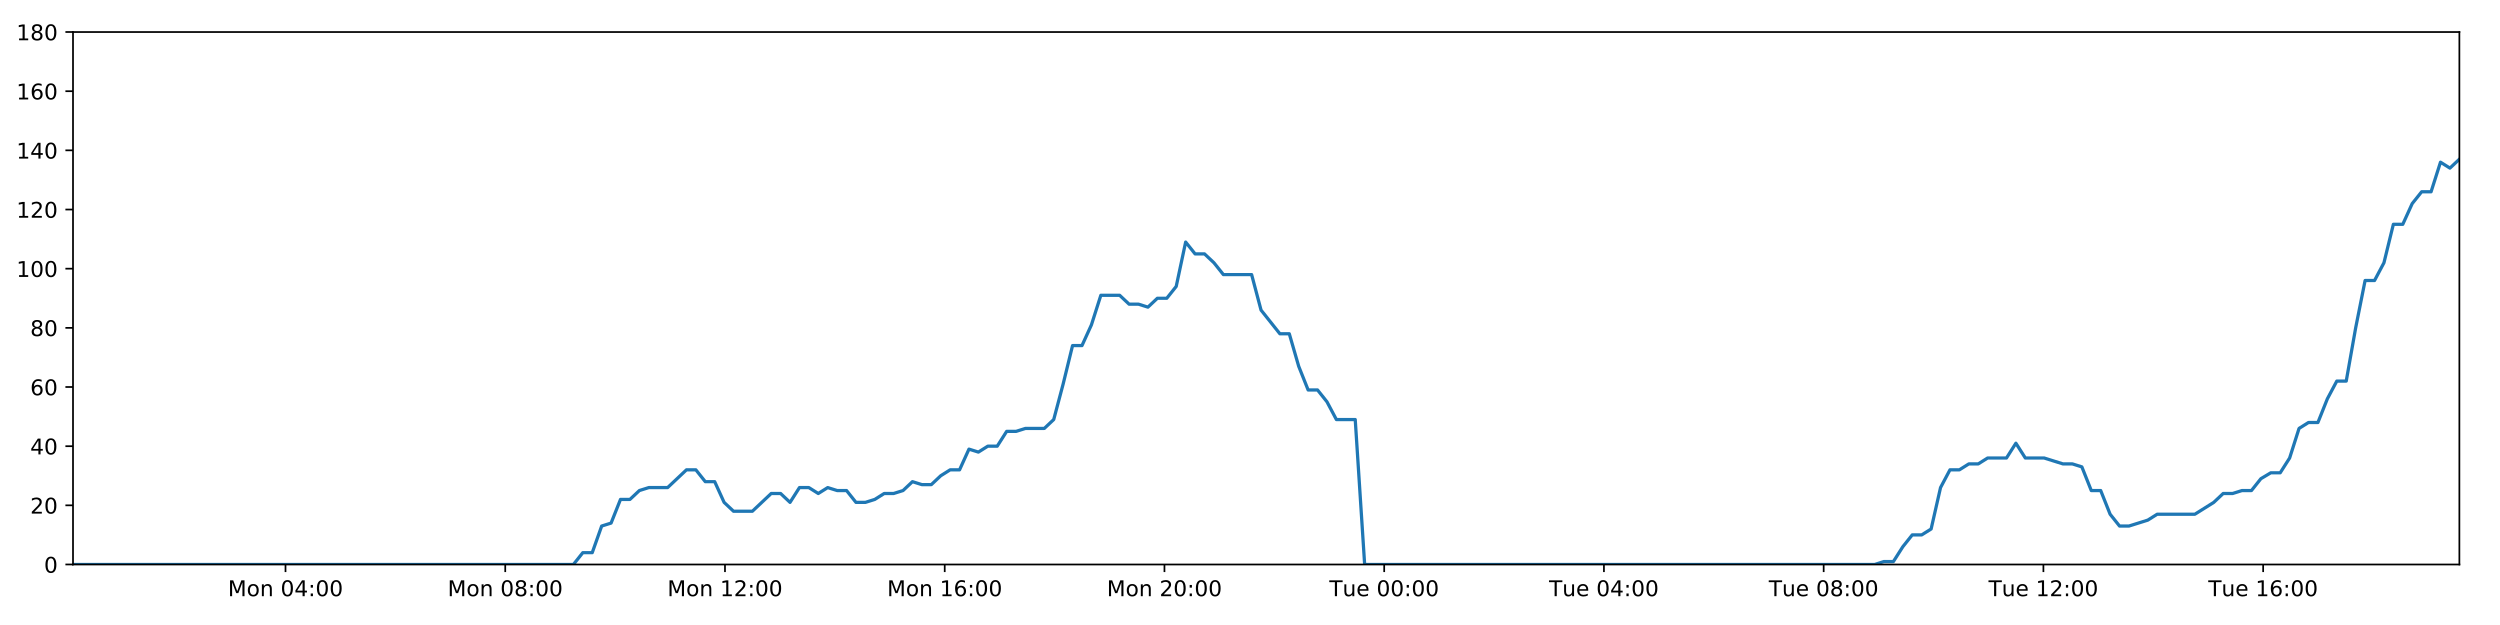
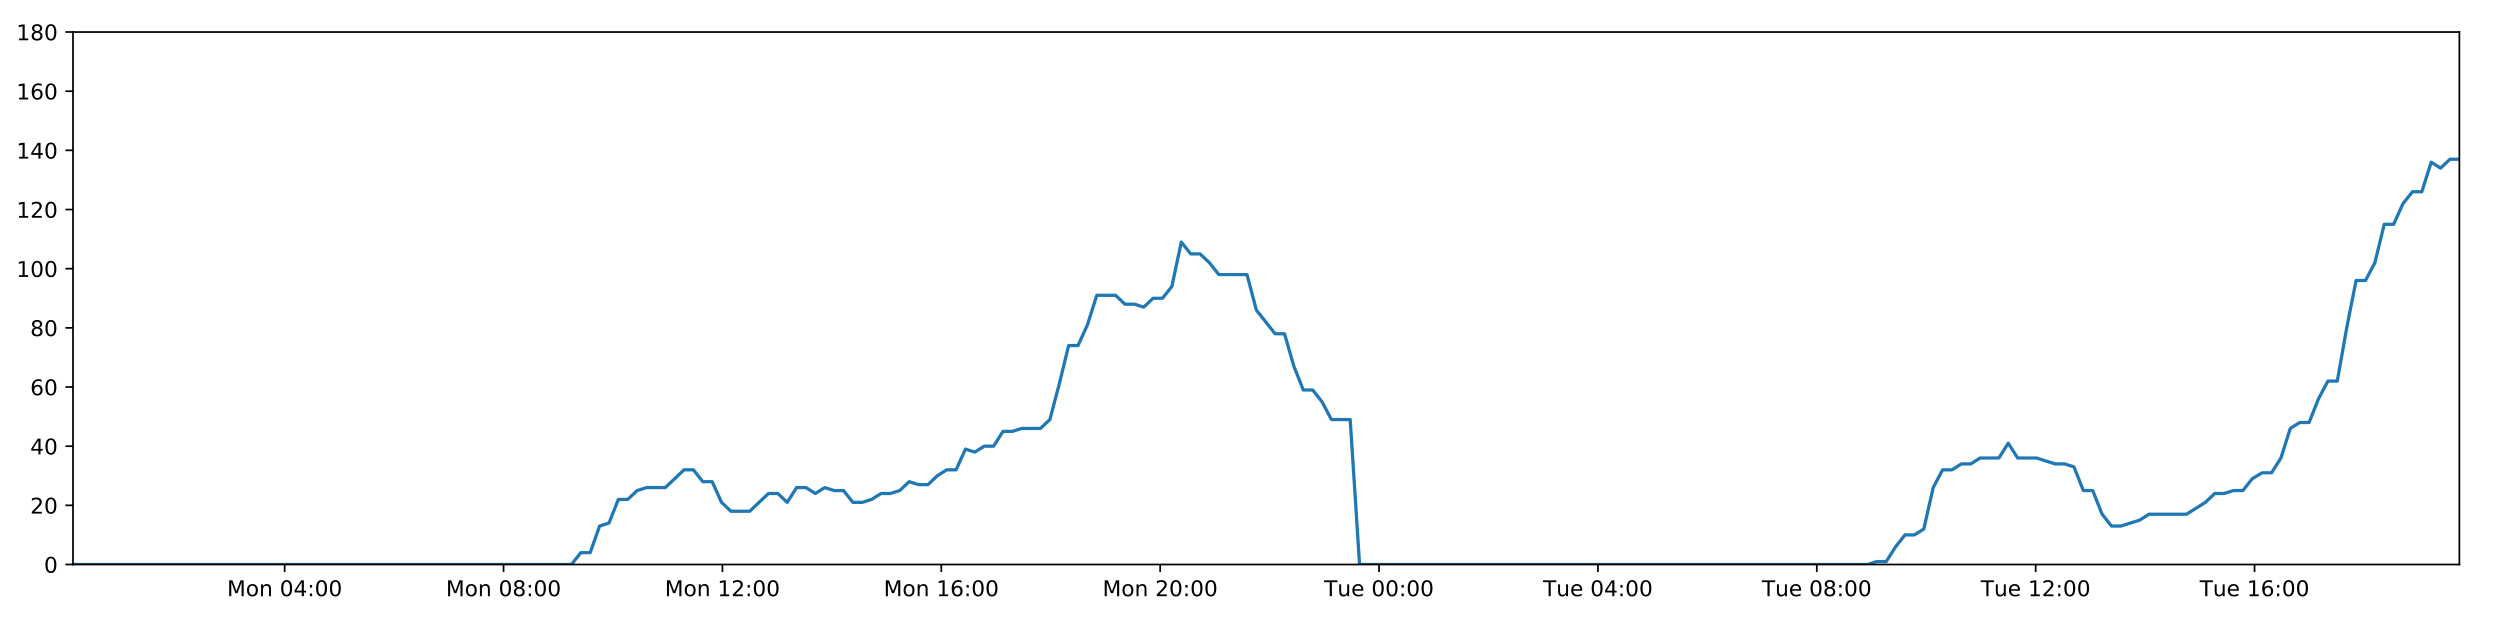
<svg xmlns="http://www.w3.org/2000/svg" xmlns:xlink="http://www.w3.org/1999/xlink" height="288pt" version="1.1" viewBox="0 0 1152 288" width="1152pt">
  <defs>
    <style type="text/css">
*{stroke-linecap:butt;stroke-linejoin:round;}
  </style>
  </defs>
  <g id="figure_1">
    <g id="patch_1">
      <path d="M 0 288  L 1152 288  L 1152 0  L 0 0  z " style="fill:#ffffff;" />
    </g>
    <g id="axes_1">
      <g id="patch_2">
        <path d="M 33.64 260.12  L 1133.28 260.12  L 1133.28 14.76  L 33.64 14.76  z " style="fill:#ffffff;" />
      </g>
      <g id="matplotlib.axis_1">
        <g id="xtick_1">
          <g id="line2d_1">
            <defs>
-               <path d="M 0 0  L 0 3.5  " id="m7f402d639b" style="stroke:#000000;stroke-width:0.8;" />
-             </defs>
-             <g>
-               <use style="stroke:#000000;stroke-width:0.8;" x="131.561" xlink:href="#m7f402d639b" y="260.12" />
+               <path d="M 0 0  L 0 3.5  " id="m8b4022decb" style="stroke:#000000;stroke-width:0.8;" />
+             </defs>
+             <g>
+               <use style="stroke:#000000;stroke-width:0.8;" x="131.176" xlink:href="#m8b4022decb" y="260.12" />
            </g>
          </g>
          <g id="text_1">
            <defs>
              <path d="M 9.812 72.906  L 24.516 72.906  L 43.109 23.297  L 61.812 72.906  L 76.516 72.906  L 76.516 0  L 66.891 0  L 66.891 64.016  L 48.094 14.016  L 38.188 14.016  L 19.391 64.016  L 19.391 0  L 9.812 0  z " id="DejaVuSans-77" />
              <path d="M 30.609 48.391  Q 23.391 48.391 19.188 42.75  Q 14.984 37.109 14.984 27.297  Q 14.984 17.484 19.156 11.844  Q 23.344 6.203 30.609 6.203  Q 37.797 6.203 41.984 11.859  Q 46.188 17.531 46.188 27.297  Q 46.188 37.016 41.984 42.703  Q 37.797 48.391 30.609 48.391  z M 30.609 56  Q 42.328 56 49.016 48.375  Q 55.719 40.766 55.719 27.297  Q 55.719 13.875 49.016 6.219  Q 42.328 -1.422 30.609 -1.422  Q 18.844 -1.422 12.172 6.219  Q 5.516 13.875 5.516 27.297  Q 5.516 40.766 12.172 48.375  Q 18.844 56 30.609 56  z " id="DejaVuSans-111" />
              <path d="M 54.891 33.016  L 54.891 0  L 45.906 0  L 45.906 32.719  Q 45.906 40.484 42.875 44.328  Q 39.844 48.188 33.797 48.188  Q 26.516 48.188 22.312 43.547  Q 18.109 38.922 18.109 30.906  L 18.109 0  L 9.078 0  L 9.078 54.688  L 18.109 54.688  L 18.109 46.188  Q 21.344 51.125 25.703 53.562  Q 30.078 56 35.797 56  Q 45.219 56 50.047 50.172  Q 54.891 44.344 54.891 33.016  z " id="DejaVuSans-110" />
              <path id="DejaVuSans-32" />
              <path d="M 31.781 66.406  Q 24.172 66.406 20.328 58.906  Q 16.5 51.422 16.5 36.375  Q 16.5 21.391 20.328 13.891  Q 24.172 6.391 31.781 6.391  Q 39.453 6.391 43.281 13.891  Q 47.125 21.391 47.125 36.375  Q 47.125 51.422 43.281 58.906  Q 39.453 66.406 31.781 66.406  z M 31.781 74.219  Q 44.047 74.219 50.516 64.516  Q 56.984 54.828 56.984 36.375  Q 56.984 17.969 50.516 8.266  Q 44.047 -1.422 31.781 -1.422  Q 19.531 -1.422 13.062 8.266  Q 6.594 17.969 6.594 36.375  Q 6.594 54.828 13.062 64.516  Q 19.531 74.219 31.781 74.219  z " id="DejaVuSans-48" />
              <path d="M 37.797 64.312  L 12.891 25.391  L 37.797 25.391  z M 35.203 72.906  L 47.609 72.906  L 47.609 25.391  L 58.016 25.391  L 58.016 17.188  L 47.609 17.188  L 47.609 0  L 37.797 0  L 37.797 17.188  L 4.891 17.188  L 4.891 26.703  z " id="DejaVuSans-52" />
              <path d="M 11.719 12.406  L 22.016 12.406  L 22.016 0  L 11.719 0  z M 11.719 51.703  L 22.016 51.703  L 22.016 39.312  L 11.719 39.312  z " id="DejaVuSans-58" />
            </defs>
-             <g transform="translate(105.0202 274.7184)scale(0.1 -0.1)">
+             <g transform="translate(104.6353 274.7184)scale(0.1 -0.1)">
              <use xlink:href="#DejaVuSans-77" />
              <use x="86.279" xlink:href="#DejaVuSans-111" />
              <use x="147.461" xlink:href="#DejaVuSans-110" />
              <use x="210.84" xlink:href="#DejaVuSans-32" />
              <use x="242.627" xlink:href="#DejaVuSans-48" />
              <use x="306.25" xlink:href="#DejaVuSans-52" />
              <use x="369.873" xlink:href="#DejaVuSans-58" />
              <use x="403.564" xlink:href="#DejaVuSans-48" />
              <use x="467.188" xlink:href="#DejaVuSans-48" />
            </g>
          </g>
        </g>
        <g id="xtick_2">
          <g id="line2d_2">
            <g>
-               <use style="stroke:#000000;stroke-width:0.8;" x="232.816" xlink:href="#m7f402d639b" y="260.12" />
+               <use style="stroke:#000000;stroke-width:0.8;" x="232.033" xlink:href="#m8b4022decb" y="260.12" />
            </g>
          </g>
          <g id="text_2">
            <defs>
              <path d="M 31.781 34.625  Q 24.75 34.625 20.719 30.859  Q 16.703 27.094 16.703 20.516  Q 16.703 13.922 20.719 10.156  Q 24.75 6.391 31.781 6.391  Q 38.812 6.391 42.859 10.172  Q 46.922 13.969 46.922 20.516  Q 46.922 27.094 42.891 30.859  Q 38.875 34.625 31.781 34.625  z M 21.922 38.812  Q 15.578 40.375 12.031 44.719  Q 8.5 49.078 8.5 55.328  Q 8.5 64.062 14.719 69.141  Q 20.953 74.219 31.781 74.219  Q 42.672 74.219 48.875 69.141  Q 55.078 64.062 55.078 55.328  Q 55.078 49.078 51.531 44.719  Q 48 40.375 41.703 38.812  Q 48.828 37.156 52.797 32.312  Q 56.781 27.484 56.781 20.516  Q 56.781 9.906 50.312 4.234  Q 43.844 -1.422 31.781 -1.422  Q 19.734 -1.422 13.25 4.234  Q 6.781 9.906 6.781 20.516  Q 6.781 27.484 10.781 32.312  Q 14.797 37.156 21.922 38.812  z M 18.312 54.391  Q 18.312 48.734 21.844 45.562  Q 25.391 42.391 31.781 42.391  Q 38.141 42.391 41.719 45.562  Q 45.312 48.734 45.312 54.391  Q 45.312 60.062 41.719 63.234  Q 38.141 66.406 31.781 66.406  Q 25.391 66.406 21.844 63.234  Q 18.312 60.062 18.312 54.391  z " id="DejaVuSans-56" />
            </defs>
-             <g transform="translate(206.2754 274.7184)scale(0.1 -0.1)">
+             <g transform="translate(205.4926 274.7184)scale(0.1 -0.1)">
              <use xlink:href="#DejaVuSans-77" />
              <use x="86.279" xlink:href="#DejaVuSans-111" />
              <use x="147.461" xlink:href="#DejaVuSans-110" />
              <use x="210.84" xlink:href="#DejaVuSans-32" />
              <use x="242.627" xlink:href="#DejaVuSans-48" />
              <use x="306.25" xlink:href="#DejaVuSans-56" />
              <use x="369.873" xlink:href="#DejaVuSans-58" />
              <use x="403.564" xlink:href="#DejaVuSans-48" />
              <use x="467.188" xlink:href="#DejaVuSans-48" />
            </g>
          </g>
        </g>
        <g id="xtick_3">
          <g id="line2d_3">
            <g>
-               <use style="stroke:#000000;stroke-width:0.8;" x="334.071" xlink:href="#m7f402d639b" y="260.12" />
+               <use style="stroke:#000000;stroke-width:0.8;" x="332.89" xlink:href="#m8b4022decb" y="260.12" />
            </g>
          </g>
          <g id="text_3">
            <defs>
              <path d="M 12.406 8.297  L 28.516 8.297  L 28.516 63.922  L 10.984 60.406  L 10.984 69.391  L 28.422 72.906  L 38.281 72.906  L 38.281 8.297  L 54.391 8.297  L 54.391 0  L 12.406 0  z " id="DejaVuSans-49" />
              <path d="M 19.188 8.297  L 53.609 8.297  L 53.609 0  L 7.328 0  L 7.328 8.297  Q 12.938 14.109 22.625 23.891  Q 32.328 33.688 34.812 36.531  Q 39.547 41.844 41.422 45.531  Q 43.312 49.219 43.312 52.781  Q 43.312 58.594 39.234 62.25  Q 35.156 65.922 28.609 65.922  Q 23.969 65.922 18.812 64.312  Q 13.672 62.703 7.812 59.422  L 7.812 69.391  Q 13.766 71.781 18.938 73  Q 24.125 74.219 28.422 74.219  Q 39.75 74.219 46.484 68.547  Q 53.219 62.891 53.219 53.422  Q 53.219 48.922 51.531 44.891  Q 49.859 40.875 45.406 35.406  Q 44.188 33.984 37.641 27.219  Q 31.109 20.453 19.188 8.297  z " id="DejaVuSans-50" />
            </defs>
-             <g transform="translate(307.5306 274.7184)scale(0.1 -0.1)">
+             <g transform="translate(306.3498 274.7184)scale(0.1 -0.1)">
              <use xlink:href="#DejaVuSans-77" />
              <use x="86.279" xlink:href="#DejaVuSans-111" />
              <use x="147.461" xlink:href="#DejaVuSans-110" />
              <use x="210.84" xlink:href="#DejaVuSans-32" />
              <use x="242.627" xlink:href="#DejaVuSans-49" />
              <use x="306.25" xlink:href="#DejaVuSans-50" />
              <use x="369.873" xlink:href="#DejaVuSans-58" />
              <use x="403.564" xlink:href="#DejaVuSans-48" />
              <use x="467.188" xlink:href="#DejaVuSans-48" />
            </g>
          </g>
        </g>
        <g id="xtick_4">
          <g id="line2d_4">
            <g>
-               <use style="stroke:#000000;stroke-width:0.8;" x="435.326" xlink:href="#m7f402d639b" y="260.12" />
+               <use style="stroke:#000000;stroke-width:0.8;" x="433.748" xlink:href="#m8b4022decb" y="260.12" />
            </g>
          </g>
          <g id="text_4">
            <defs>
              <path d="M 33.016 40.375  Q 26.375 40.375 22.484 35.828  Q 18.609 31.297 18.609 23.391  Q 18.609 15.531 22.484 10.953  Q 26.375 6.391 33.016 6.391  Q 39.656 6.391 43.531 10.953  Q 47.406 15.531 47.406 23.391  Q 47.406 31.297 43.531 35.828  Q 39.656 40.375 33.016 40.375  z M 52.594 71.297  L 52.594 62.312  Q 48.875 64.062 45.094 64.984  Q 41.312 65.922 37.594 65.922  Q 27.828 65.922 22.672 59.328  Q 17.531 52.734 16.797 39.406  Q 19.672 43.656 24.016 45.922  Q 28.375 48.188 33.594 48.188  Q 44.578 48.188 50.953 41.516  Q 57.328 34.859 57.328 23.391  Q 57.328 12.156 50.688 5.359  Q 44.047 -1.422 33.016 -1.422  Q 20.359 -1.422 13.672 8.266  Q 6.984 17.969 6.984 36.375  Q 6.984 53.656 15.188 63.938  Q 23.391 74.219 37.203 74.219  Q 40.922 74.219 44.703 73.484  Q 48.484 72.75 52.594 71.297  z " id="DejaVuSans-54" />
            </defs>
-             <g transform="translate(408.7858 274.7184)scale(0.1 -0.1)">
+             <g transform="translate(407.207 274.7184)scale(0.1 -0.1)">
              <use xlink:href="#DejaVuSans-77" />
              <use x="86.279" xlink:href="#DejaVuSans-111" />
              <use x="147.461" xlink:href="#DejaVuSans-110" />
              <use x="210.84" xlink:href="#DejaVuSans-32" />
              <use x="242.627" xlink:href="#DejaVuSans-49" />
              <use x="306.25" xlink:href="#DejaVuSans-54" />
              <use x="369.873" xlink:href="#DejaVuSans-58" />
              <use x="403.564" xlink:href="#DejaVuSans-48" />
              <use x="467.188" xlink:href="#DejaVuSans-48" />
            </g>
          </g>
        </g>
        <g id="xtick_5">
          <g id="line2d_5">
            <g>
-               <use style="stroke:#000000;stroke-width:0.8;" x="536.582" xlink:href="#m7f402d639b" y="260.12" />
+               <use style="stroke:#000000;stroke-width:0.8;" x="534.605" xlink:href="#m8b4022decb" y="260.12" />
            </g>
          </g>
          <g id="text_5">
-             <g transform="translate(510.041 274.7184)scale(0.1 -0.1)">
+             <g transform="translate(508.0642 274.7184)scale(0.1 -0.1)">
              <use xlink:href="#DejaVuSans-77" />
              <use x="86.279" xlink:href="#DejaVuSans-111" />
              <use x="147.461" xlink:href="#DejaVuSans-110" />
              <use x="210.84" xlink:href="#DejaVuSans-32" />
              <use x="242.627" xlink:href="#DejaVuSans-50" />
              <use x="306.25" xlink:href="#DejaVuSans-48" />
              <use x="369.873" xlink:href="#DejaVuSans-58" />
              <use x="403.564" xlink:href="#DejaVuSans-48" />
              <use x="467.188" xlink:href="#DejaVuSans-48" />
            </g>
          </g>
        </g>
        <g id="xtick_6">
          <g id="line2d_6">
            <g>
-               <use style="stroke:#000000;stroke-width:0.8;" x="637.837" xlink:href="#m7f402d639b" y="260.12" />
+               <use style="stroke:#000000;stroke-width:0.8;" x="635.462" xlink:href="#m8b4022decb" y="260.12" />
            </g>
          </g>
          <g id="text_6">
            <defs>
              <path d="M -0.297 72.906  L 61.375 72.906  L 61.375 64.594  L 35.5 64.594  L 35.5 0  L 25.594 0  L 25.594 64.594  L -0.297 64.594  z " id="DejaVuSans-84" />
              <path d="M 8.5 21.578  L 8.5 54.688  L 17.484 54.688  L 17.484 21.922  Q 17.484 14.156 20.5 10.266  Q 23.531 6.391 29.594 6.391  Q 36.859 6.391 41.078 11.031  Q 45.312 15.672 45.312 23.688  L 45.312 54.688  L 54.297 54.688  L 54.297 0  L 45.312 0  L 45.312 8.406  Q 42.047 3.422 37.719 1  Q 33.406 -1.422 27.688 -1.422  Q 18.266 -1.422 13.375 4.438  Q 8.5 10.297 8.5 21.578  z M 31.109 56  z " id="DejaVuSans-117" />
              <path d="M 56.203 29.594  L 56.203 25.203  L 14.891 25.203  Q 15.484 15.922 20.484 11.062  Q 25.484 6.203 34.422 6.203  Q 39.594 6.203 44.453 7.469  Q 49.312 8.734 54.109 11.281  L 54.109 2.781  Q 49.266 0.734 44.188 -0.344  Q 39.109 -1.422 33.891 -1.422  Q 20.797 -1.422 13.156 6.188  Q 5.516 13.812 5.516 26.812  Q 5.516 40.234 12.766 48.109  Q 20.016 56 32.328 56  Q 43.359 56 49.781 48.891  Q 56.203 41.797 56.203 29.594  z M 47.219 32.234  Q 47.125 39.594 43.094 43.984  Q 39.062 48.391 32.422 48.391  Q 24.906 48.391 20.391 44.141  Q 15.875 39.891 15.188 32.172  z " id="DejaVuSans-101" />
            </defs>
-             <g transform="translate(612.5509 274.7184)scale(0.1 -0.1)">
+             <g transform="translate(610.1761 274.7184)scale(0.1 -0.1)">
              <use xlink:href="#DejaVuSans-84" />
              <use x="60.85" xlink:href="#DejaVuSans-117" />
              <use x="124.229" xlink:href="#DejaVuSans-101" />
              <use x="185.752" xlink:href="#DejaVuSans-32" />
              <use x="217.539" xlink:href="#DejaVuSans-48" />
              <use x="281.162" xlink:href="#DejaVuSans-48" />
              <use x="344.785" xlink:href="#DejaVuSans-58" />
              <use x="378.477" xlink:href="#DejaVuSans-48" />
              <use x="442.1" xlink:href="#DejaVuSans-48" />
            </g>
          </g>
        </g>
        <g id="xtick_7">
          <g id="line2d_7">
            <g>
-               <use style="stroke:#000000;stroke-width:0.8;" x="739.092" xlink:href="#m7f402d639b" y="260.12" />
+               <use style="stroke:#000000;stroke-width:0.8;" x="736.319" xlink:href="#m8b4022decb" y="260.12" />
            </g>
          </g>
          <g id="text_7">
-             <g transform="translate(713.8061 274.7184)scale(0.1 -0.1)">
+             <g transform="translate(711.0334 274.7184)scale(0.1 -0.1)">
              <use xlink:href="#DejaVuSans-84" />
              <use x="60.85" xlink:href="#DejaVuSans-117" />
              <use x="124.229" xlink:href="#DejaVuSans-101" />
              <use x="185.752" xlink:href="#DejaVuSans-32" />
              <use x="217.539" xlink:href="#DejaVuSans-48" />
              <use x="281.162" xlink:href="#DejaVuSans-52" />
              <use x="344.785" xlink:href="#DejaVuSans-58" />
              <use x="378.477" xlink:href="#DejaVuSans-48" />
              <use x="442.1" xlink:href="#DejaVuSans-48" />
            </g>
          </g>
        </g>
        <g id="xtick_8">
          <g id="line2d_8">
            <g>
-               <use style="stroke:#000000;stroke-width:0.8;" x="840.347" xlink:href="#m7f402d639b" y="260.12" />
+               <use style="stroke:#000000;stroke-width:0.8;" x="837.177" xlink:href="#m8b4022decb" y="260.12" />
            </g>
          </g>
          <g id="text_8">
-             <g transform="translate(815.0613 274.7184)scale(0.1 -0.1)">
+             <g transform="translate(811.8906 274.7184)scale(0.1 -0.1)">
              <use xlink:href="#DejaVuSans-84" />
              <use x="60.85" xlink:href="#DejaVuSans-117" />
              <use x="124.229" xlink:href="#DejaVuSans-101" />
              <use x="185.752" xlink:href="#DejaVuSans-32" />
              <use x="217.539" xlink:href="#DejaVuSans-48" />
              <use x="281.162" xlink:href="#DejaVuSans-56" />
              <use x="344.785" xlink:href="#DejaVuSans-58" />
              <use x="378.477" xlink:href="#DejaVuSans-48" />
              <use x="442.1" xlink:href="#DejaVuSans-48" />
            </g>
          </g>
        </g>
        <g id="xtick_9">
          <g id="line2d_9">
            <g>
-               <use style="stroke:#000000;stroke-width:0.8;" x="941.602" xlink:href="#m7f402d639b" y="260.12" />
+               <use style="stroke:#000000;stroke-width:0.8;" x="938.034" xlink:href="#m8b4022decb" y="260.12" />
            </g>
          </g>
          <g id="text_9">
-             <g transform="translate(916.3165 274.7184)scale(0.1 -0.1)">
+             <g transform="translate(912.7478 274.7184)scale(0.1 -0.1)">
              <use xlink:href="#DejaVuSans-84" />
              <use x="60.85" xlink:href="#DejaVuSans-117" />
              <use x="124.229" xlink:href="#DejaVuSans-101" />
              <use x="185.752" xlink:href="#DejaVuSans-32" />
              <use x="217.539" xlink:href="#DejaVuSans-49" />
              <use x="281.162" xlink:href="#DejaVuSans-50" />
              <use x="344.785" xlink:href="#DejaVuSans-58" />
              <use x="378.477" xlink:href="#DejaVuSans-48" />
              <use x="442.1" xlink:href="#DejaVuSans-48" />
            </g>
          </g>
        </g>
        <g id="xtick_10">
          <g id="line2d_10">
            <g>
-               <use style="stroke:#000000;stroke-width:0.8;" x="1042.858" xlink:href="#m7f402d639b" y="260.12" />
+               <use style="stroke:#000000;stroke-width:0.8;" x="1038.891" xlink:href="#m8b4022decb" y="260.12" />
            </g>
          </g>
          <g id="text_10">
-             <g transform="translate(1017.572 274.7184)scale(0.1 -0.1)">
+             <g transform="translate(1013.605 274.7184)scale(0.1 -0.1)">
              <use xlink:href="#DejaVuSans-84" />
              <use x="60.85" xlink:href="#DejaVuSans-117" />
              <use x="124.229" xlink:href="#DejaVuSans-101" />
              <use x="185.752" xlink:href="#DejaVuSans-32" />
              <use x="217.539" xlink:href="#DejaVuSans-49" />
              <use x="281.162" xlink:href="#DejaVuSans-54" />
              <use x="344.785" xlink:href="#DejaVuSans-58" />
              <use x="378.477" xlink:href="#DejaVuSans-48" />
              <use x="442.1" xlink:href="#DejaVuSans-48" />
            </g>
          </g>
        </g>
      </g>
      <g id="matplotlib.axis_2">
        <g id="ytick_1">
          <g id="line2d_11">
            <defs>
-               <path d="M 0 0  L -3.5 0  " id="m7d9f0ba5c1" style="stroke:#000000;stroke-width:0.8;" />
-             </defs>
-             <g>
-               <use style="stroke:#000000;stroke-width:0.8;" x="33.64" xlink:href="#m7d9f0ba5c1" y="260.12" />
+               <path d="M 0 0  L -3.5 0  " id="m3887529a93" style="stroke:#000000;stroke-width:0.8;" />
+             </defs>
+             <g>
+               <use style="stroke:#000000;stroke-width:0.8;" x="33.64" xlink:href="#m3887529a93" y="260.12" />
            </g>
          </g>
          <g id="text_11">
            <g transform="translate(20.2775 263.9192)scale(0.1 -0.1)">
              <use xlink:href="#DejaVuSans-48" />
            </g>
          </g>
        </g>
        <g id="ytick_2">
          <g id="line2d_12">
            <g>
-               <use style="stroke:#000000;stroke-width:0.8;" x="33.64" xlink:href="#m7d9f0ba5c1" y="232.858" />
+               <use style="stroke:#000000;stroke-width:0.8;" x="33.64" xlink:href="#m3887529a93" y="232.858" />
            </g>
          </g>
          <g id="text_12">
            <g transform="translate(13.915 236.657)scale(0.1 -0.1)">
              <use xlink:href="#DejaVuSans-50" />
              <use x="63.623" xlink:href="#DejaVuSans-48" />
            </g>
          </g>
        </g>
        <g id="ytick_3">
          <g id="line2d_13">
            <g>
-               <use style="stroke:#000000;stroke-width:0.8;" x="33.64" xlink:href="#m7d9f0ba5c1" y="205.596" />
+               <use style="stroke:#000000;stroke-width:0.8;" x="33.64" xlink:href="#m3887529a93" y="205.596" />
            </g>
          </g>
          <g id="text_13">
            <g transform="translate(13.915 209.3948)scale(0.1 -0.1)">
              <use xlink:href="#DejaVuSans-52" />
              <use x="63.623" xlink:href="#DejaVuSans-48" />
            </g>
          </g>
        </g>
        <g id="ytick_4">
          <g id="line2d_14">
            <g>
-               <use style="stroke:#000000;stroke-width:0.8;" x="33.64" xlink:href="#m7d9f0ba5c1" y="178.333" />
+               <use style="stroke:#000000;stroke-width:0.8;" x="33.64" xlink:href="#m3887529a93" y="178.333" />
            </g>
          </g>
          <g id="text_14">
            <g transform="translate(13.915 182.1326)scale(0.1 -0.1)">
              <use xlink:href="#DejaVuSans-54" />
              <use x="63.623" xlink:href="#DejaVuSans-48" />
            </g>
          </g>
        </g>
        <g id="ytick_5">
          <g id="line2d_15">
            <g>
-               <use style="stroke:#000000;stroke-width:0.8;" x="33.64" xlink:href="#m7d9f0ba5c1" y="151.071" />
+               <use style="stroke:#000000;stroke-width:0.8;" x="33.64" xlink:href="#m3887529a93" y="151.071" />
            </g>
          </g>
          <g id="text_15">
            <g transform="translate(13.915 154.8703)scale(0.1 -0.1)">
              <use xlink:href="#DejaVuSans-56" />
              <use x="63.623" xlink:href="#DejaVuSans-48" />
            </g>
          </g>
        </g>
        <g id="ytick_6">
          <g id="line2d_16">
            <g>
-               <use style="stroke:#000000;stroke-width:0.8;" x="33.64" xlink:href="#m7d9f0ba5c1" y="123.809" />
+               <use style="stroke:#000000;stroke-width:0.8;" x="33.64" xlink:href="#m3887529a93" y="123.809" />
            </g>
          </g>
          <g id="text_16">
            <g transform="translate(7.5525 127.6081)scale(0.1 -0.1)">
              <use xlink:href="#DejaVuSans-49" />
              <use x="63.623" xlink:href="#DejaVuSans-48" />
              <use x="127.246" xlink:href="#DejaVuSans-48" />
            </g>
          </g>
        </g>
        <g id="ytick_7">
          <g id="line2d_17">
            <g>
-               <use style="stroke:#000000;stroke-width:0.8;" x="33.64" xlink:href="#m7d9f0ba5c1" y="96.547" />
+               <use style="stroke:#000000;stroke-width:0.8;" x="33.64" xlink:href="#m3887529a93" y="96.547" />
            </g>
          </g>
          <g id="text_17">
            <g transform="translate(7.5525 100.3459)scale(0.1 -0.1)">
              <use xlink:href="#DejaVuSans-49" />
              <use x="63.623" xlink:href="#DejaVuSans-50" />
              <use x="127.246" xlink:href="#DejaVuSans-48" />
            </g>
          </g>
        </g>
        <g id="ytick_8">
          <g id="line2d_18">
            <g>
-               <use style="stroke:#000000;stroke-width:0.8;" x="33.64" xlink:href="#m7d9f0ba5c1" y="69.284" />
+               <use style="stroke:#000000;stroke-width:0.8;" x="33.64" xlink:href="#m3887529a93" y="69.284" />
            </g>
          </g>
          <g id="text_18">
            <g transform="translate(7.5525 73.08366)scale(0.1 -0.1)">
              <use xlink:href="#DejaVuSans-49" />
              <use x="63.623" xlink:href="#DejaVuSans-52" />
              <use x="127.246" xlink:href="#DejaVuSans-48" />
            </g>
          </g>
        </g>
        <g id="ytick_9">
          <g id="line2d_19">
            <g>
-               <use style="stroke:#000000;stroke-width:0.8;" x="33.64" xlink:href="#m7d9f0ba5c1" y="42.022" />
+               <use style="stroke:#000000;stroke-width:0.8;" x="33.64" xlink:href="#m3887529a93" y="42.022" />
            </g>
          </g>
          <g id="text_19">
            <g transform="translate(7.5525 45.82144)scale(0.1 -0.1)">
              <use xlink:href="#DejaVuSans-49" />
              <use x="63.623" xlink:href="#DejaVuSans-54" />
              <use x="127.246" xlink:href="#DejaVuSans-48" />
            </g>
          </g>
        </g>
        <g id="ytick_10">
          <g id="line2d_20">
            <g>
-               <use style="stroke:#000000;stroke-width:0.8;" x="33.64" xlink:href="#m7d9f0ba5c1" y="14.76" />
+               <use style="stroke:#000000;stroke-width:0.8;" x="33.64" xlink:href="#m3887529a93" y="14.76" />
            </g>
          </g>
          <g id="text_20">
            <g transform="translate(7.5525 18.55922)scale(0.1 -0.1)">
              <use xlink:href="#DejaVuSans-49" />
              <use x="63.623" xlink:href="#DejaVuSans-56" />
              <use x="127.246" xlink:href="#DejaVuSans-48" />
            </g>
          </g>
        </g>
      </g>
      <g id="line2d_21">
-         <path clip-path="url(#pad53015fb9)" d="M 33.64 260.12  L 264.222 260.12  L 268.563 254.668  L 272.902 254.668  L 277.25 242.4  L 281.586 241.036  L 285.924 230.132  L 290.274 230.132  L 294.627 226.042  L 298.967 224.679  L 307.644 224.679  L 316.318 216.5  L 320.655 216.5  L 324.992 221.953  L 329.331 221.953  L 333.667 231.495  L 338.009 235.584  L 346.685 235.584  L 355.37 227.405  L 359.707 227.405  L 364.045 231.495  L 368.384 224.679  L 372.721 224.679  L 377.056 227.405  L 381.411 224.679  L 385.751 226.042  L 390.09 226.042  L 394.428 231.495  L 398.767 231.495  L 403.102 230.132  L 407.437 227.405  L 411.775 227.405  L 416.118 226.042  L 420.461 221.953  L 424.803 223.316  L 429.149 223.316  L 433.489 219.227  L 437.828 216.5  L 442.165 216.5  L 446.504 206.959  L 450.844 208.322  L 455.183 205.596  L 459.524 205.596  L 463.863 198.78  L 468.2 198.78  L 472.538 197.417  L 481.219 197.417  L 485.556 193.328  L 489.894 176.97  L 494.232 159.25  L 498.575 159.25  L 502.924 149.708  L 507.266 136.077  L 515.949 136.077  L 520.29 140.166  L 524.628 140.166  L 528.971 141.529  L 533.312 137.44  L 537.651 137.44  L 541.996 131.988  L 546.351 111.541  L 550.692 116.993  L 555.038 116.993  L 559.38 121.083  L 563.732 126.535  L 576.748 126.535  L 581.086 142.892  L 589.759 153.797  L 594.105 153.797  L 598.443 168.792  L 602.785 179.696  L 607.122 179.696  L 611.463 185.149  L 615.803 193.328  L 624.489 193.328  L 628.829 260.12  L 863.857 260.12  L 868.127 258.757  L 872.477 258.757  L 876.815 251.941  L 881.152 246.489  L 885.501 246.489  L 889.858 243.763  L 894.199 224.679  L 898.542 216.5  L 902.881 216.5  L 907.222 213.774  L 911.56 213.774  L 915.901 211.048  L 924.581 211.048  L 928.924 204.232  L 933.267 211.048  L 941.943 211.048  L 950.628 213.774  L 954.977 213.774  L 959.319 215.137  L 963.659 226.042  L 968 226.042  L 972.339 236.947  L 976.684 242.4  L 981.02 242.4  L 989.699 239.673  L 994.042 236.947  L 1011.415 236.947  L 1020.101 231.495  L 1024.447 227.405  L 1028.788 227.405  L 1033.13 226.042  L 1037.468 226.042  L 1041.808 220.59  L 1046.374 217.864  L 1050.72 217.864  L 1055.062 211.048  L 1059.402 197.417  L 1063.744 194.691  L 1068.091 194.691  L 1072.443 183.786  L 1076.796 175.607  L 1081.143 175.607  L 1085.492 151.071  L 1089.839 129.261  L 1094.184 129.261  L 1098.523 121.083  L 1102.862 103.362  L 1107.202 103.362  L 1111.544 93.82  L 1115.902 88.368  L 1120.242 88.368  L 1124.58 74.737  L 1128.927 77.463  L 1133.28 73.374  L 1133.28 73.374  " style="fill:none;stroke:#1f77b4;stroke-linecap:square;stroke-width:1.5;" />
+         <path clip-path="url(#p83a45fd0f0)" d="M 33.64 260.12  L 263.315 260.12  L 267.639 254.668  L 271.961 254.668  L 276.293 242.4  L 280.612 241.036  L 284.932 230.132  L 289.265 230.132  L 293.601 226.042  L 297.924 224.679  L 306.567 224.679  L 315.207 216.5  L 319.527 216.5  L 323.847 221.953  L 328.169 221.953  L 332.488 231.495  L 336.813 235.584  L 345.455 235.584  L 354.106 227.405  L 358.425 227.405  L 362.746 231.495  L 367.069 224.679  L 371.388 224.679  L 375.706 227.405  L 380.044 224.679  L 384.367 226.042  L 388.689 226.042  L 393.01 231.495  L 397.332 231.495  L 401.65 230.132  L 405.968 227.405  L 410.289 227.405  L 414.614 226.042  L 418.94 221.953  L 423.265 223.316  L 427.595 223.316  L 431.917 219.227  L 436.239 216.5  L 440.56 216.5  L 444.881 206.959  L 449.204 208.322  L 453.526 205.596  L 457.85 205.596  L 462.172 198.78  L 466.492 198.78  L 470.813 197.417  L 479.46 197.417  L 483.78 193.328  L 488.101 176.97  L 492.421 159.25  L 496.748 159.25  L 501.08 149.708  L 505.405 136.077  L 514.054 136.077  L 518.377 140.166  L 522.698 140.166  L 527.024 141.529  L 531.348 137.44  L 535.67 137.44  L 539.998 131.988  L 544.336 111.541  L 548.659 116.993  L 552.989 116.993  L 557.314 121.083  L 561.648 126.535  L 574.613 126.535  L 578.934 142.892  L 587.573 153.797  L 591.902 153.797  L 596.223 168.792  L 600.548 179.696  L 604.868 179.696  L 609.192 185.149  L 613.515 193.328  L 622.167 193.328  L 626.49 260.12  L 860.594 260.12  L 864.847 258.757  L 869.18 258.757  L 873.501 251.941  L 877.821 246.489  L 882.153 246.489  L 886.492 243.763  L 890.816 224.679  L 895.142 216.5  L 899.465 216.5  L 903.788 213.774  L 908.11 213.774  L 912.433 211.048  L 921.079 211.048  L 925.405 204.232  L 929.731 211.048  L 938.373 211.048  L 947.024 213.774  L 951.355 213.774  L 955.681 215.137  L 960.003 226.042  L 964.327 226.042  L 968.649 236.947  L 972.977 242.4  L 977.297 242.4  L 985.941 239.673  L 990.267 236.947  L 1007.572 236.947  L 1016.224 231.495  L 1020.552 227.405  L 1024.876 227.405  L 1029.202 226.042  L 1033.522 226.042  L 1037.846 220.59  L 1042.394 217.864  L 1046.722 217.864  L 1051.047 211.048  L 1055.37 197.417  L 1059.695 194.691  L 1064.025 194.691  L 1068.36 183.786  L 1072.696 175.607  L 1077.026 175.607  L 1081.358 151.071  L 1085.688 129.261  L 1090.015 129.261  L 1094.337 121.083  L 1098.659 103.362  L 1102.983 103.362  L 1107.308 93.82  L 1111.648 88.368  L 1115.971 88.368  L 1120.292 74.737  L 1124.622 77.463  L 1128.958 73.374  L 1133.28 73.374  L 1133.28 73.374  " style="fill:none;stroke:#1f77b4;stroke-linecap:square;stroke-width:1.5;" />
      </g>
      <g id="patch_3">
        <path d="M 33.64 260.12  L 33.64 14.76  " style="fill:none;stroke:#000000;stroke-linecap:square;stroke-linejoin:miter;stroke-width:0.8;" />
      </g>
      <g id="patch_4">
        <path d="M 1133.28 260.12  L 1133.28 14.76  " style="fill:none;stroke:#000000;stroke-linecap:square;stroke-linejoin:miter;stroke-width:0.8;" />
      </g>
      <g id="patch_5">
        <path d="M 33.64 260.12  L 1133.28 260.12  " style="fill:none;stroke:#000000;stroke-linecap:square;stroke-linejoin:miter;stroke-width:0.8;" />
      </g>
      <g id="patch_6">
        <path d="M 33.64 14.76  L 1133.28 14.76  " style="fill:none;stroke:#000000;stroke-linecap:square;stroke-linejoin:miter;stroke-width:0.8;" />
      </g>
    </g>
  </g>
  <defs>
-     <clipPath id="pad53015fb9">
+     <clipPath id="p83a45fd0f0">
      <rect height="245.36" width="1099.64" x="33.64" y="14.76" />
    </clipPath>
  </defs>
</svg>
